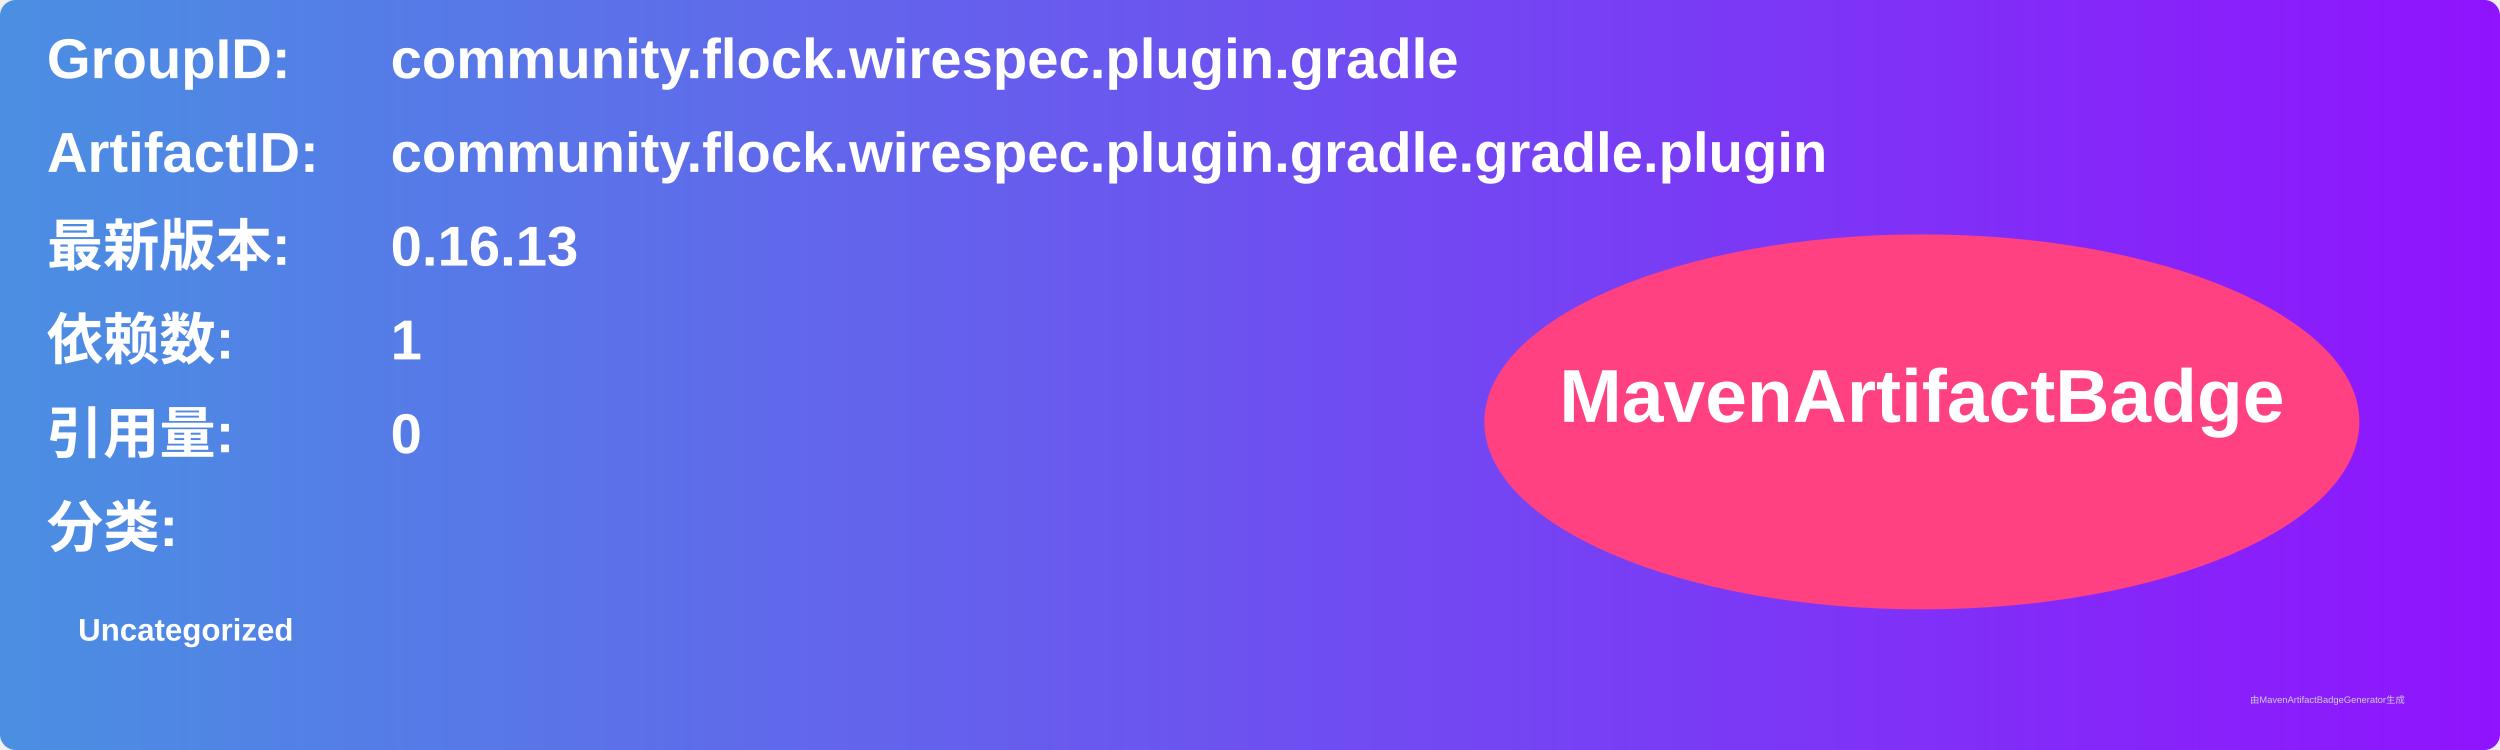
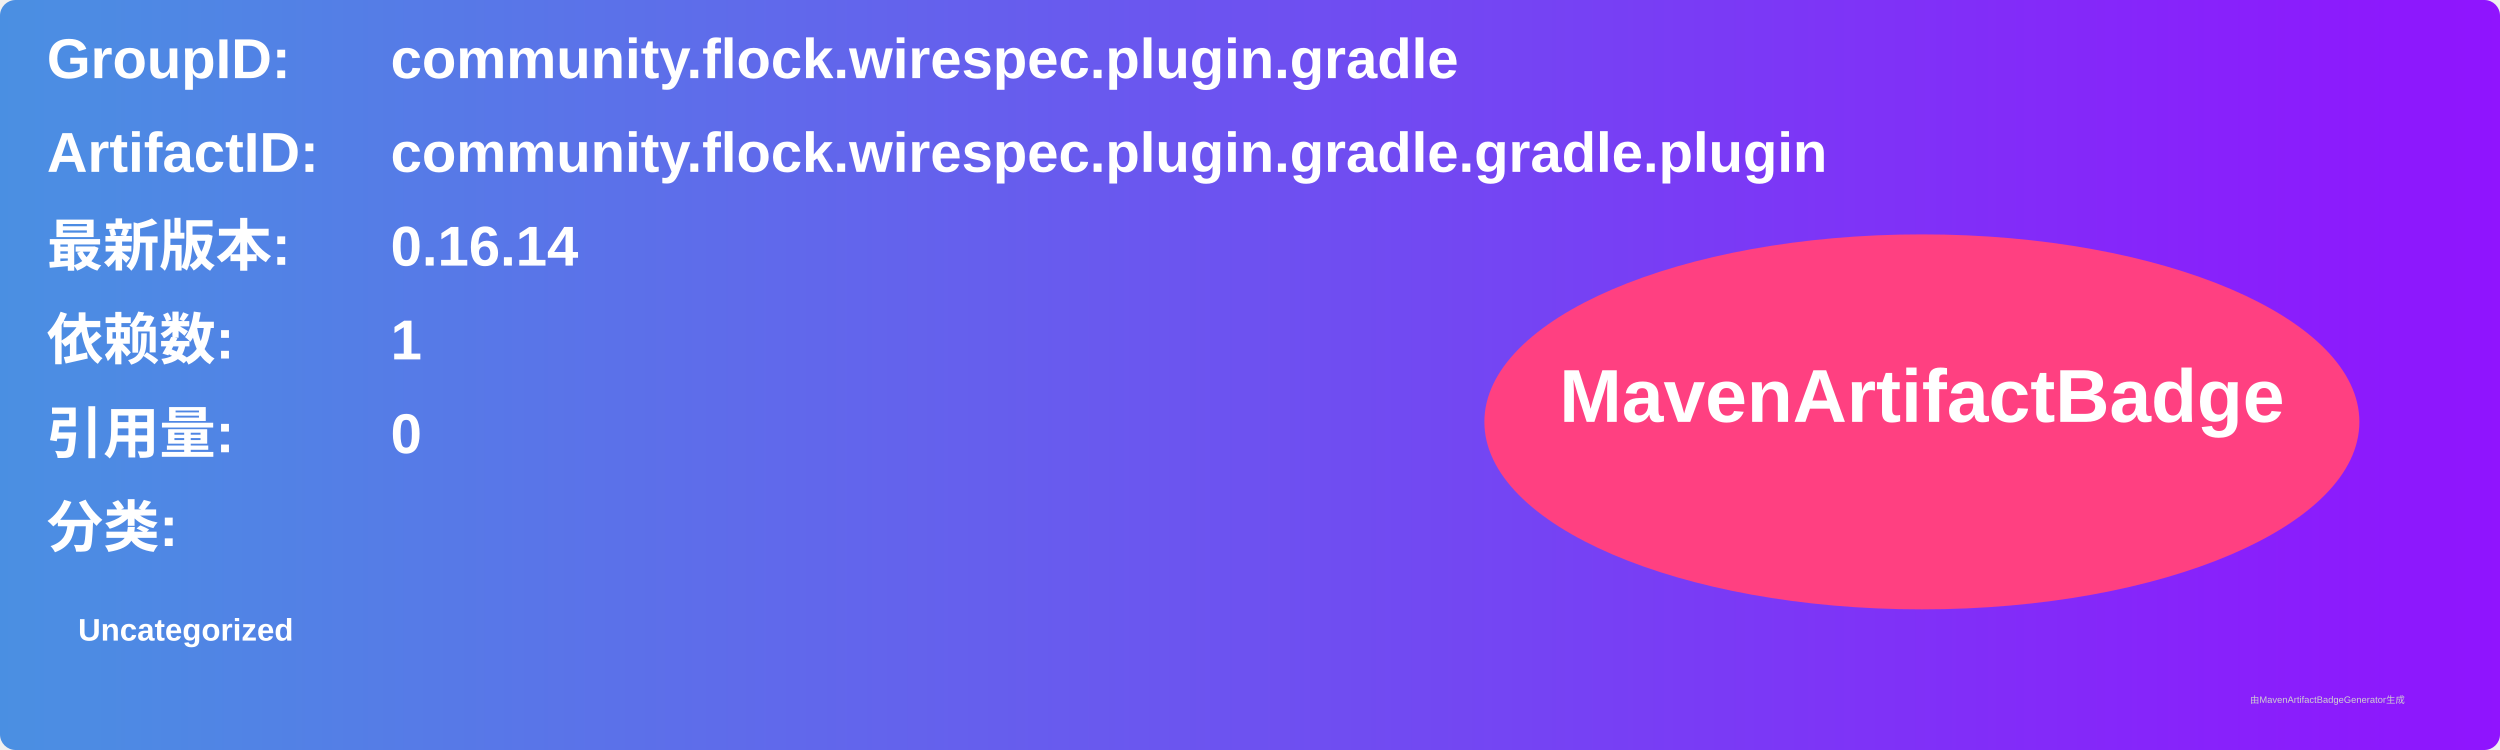
<svg xmlns="http://www.w3.org/2000/svg" width="800" height="240" viewBox="0 0 800 240">
  <linearGradient id="grad" x1="0%" y1="0%" x2="100%" y2="0%">
    <stop offset="0%" stop-color="#4a90e2" />
    <stop offset="100%" stop-color="#9013fe" />
  </linearGradient>
  <rect width="100%" height="100%" rx="5" ry="5" fill="url(#grad)" />
  <g transform="translate(15, 15)">
    <text x="0" y="10" font-family="Arial" font-size="18" fill="white" font-weight="bold" width="260">GroupID:</text>
    <text x="110" y="10" font-family="Arial" font-size="18" fill="white" font-weight="bold" width="460">community.flock.wirespec.plugin.gradle</text>
    <text x="0" y="40" font-family="Arial" font-size="18" fill="white" font-weight="bold" width="260">ArtifactID:</text>
    <text x="110" y="40" font-family="Arial" font-size="18" fill="white" font-weight="bold" width="460">community.flock.wirespec.plugin.gradle.gradle.plugin</text>
    <text x="0" y="70" font-family="Arial" font-size="18" fill="white" font-weight="bold">最新版本:</text>
    <text x="110" y="70" font-family="Arial" font-size="18" fill="white" font-weight="bold">
-       <tspan font-weight="bold">0.16.13</tspan>
+       <tspan font-weight="bold">0.16.14</tspan>
    </text>
    <text x="0" y="100" font-family="Arial" font-size="18" fill="white" font-weight="bold">依赖数: </text>
    <text x="110" y="100" font-family="Arial" font-size="18" fill="white">
      <tspan font-weight="bold">1</tspan>
    </text>
    <text x="0" y="130" font-family="Arial" font-size="18" fill="white" font-weight="bold">引用量: </text>
    <text x="110" y="130" font-family="Arial" font-size="18" fill="white">
      <tspan font-weight="bold">0</tspan>
    </text>
    <text x="0" y="160" font-family="Arial" font-size="18" fill="white" font-weight="bold">分类:</text>
    <text x="10" y="190" font-family="Arial" font-size="10" fill="white">
      <tspan font-weight="bold">Uncategorized</tspan>
    </text>
    <ellipse cx="600" cy="120" rx="140" ry="60" fill="#ff4081" />
    <text x="600" y="120" text-anchor="middle" font-family="Arial" font-size="24" fill="white" font-weight="bold">MavenArtifactBadge</text>
  </g>
  <text x="720" y="225" font-family="Arial" font-size="3" fill="#d0d0d0">由MavenArtifactBadgeGenerator生成</text>
</svg>
